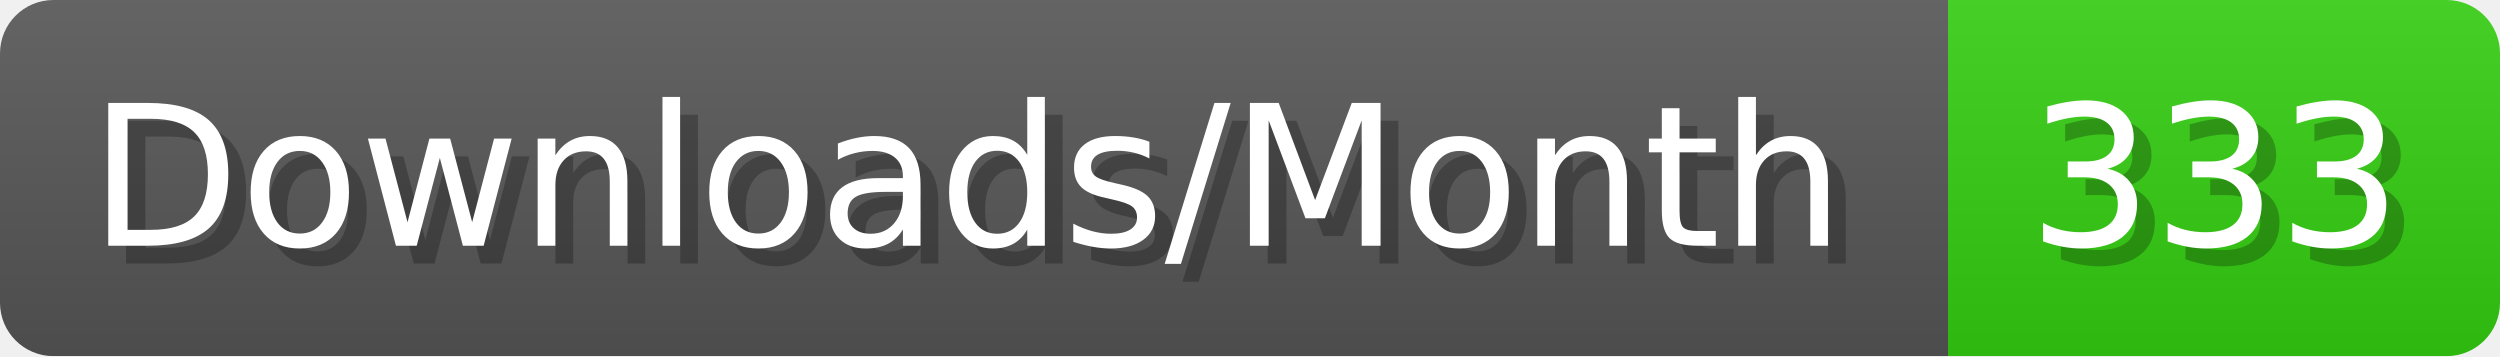
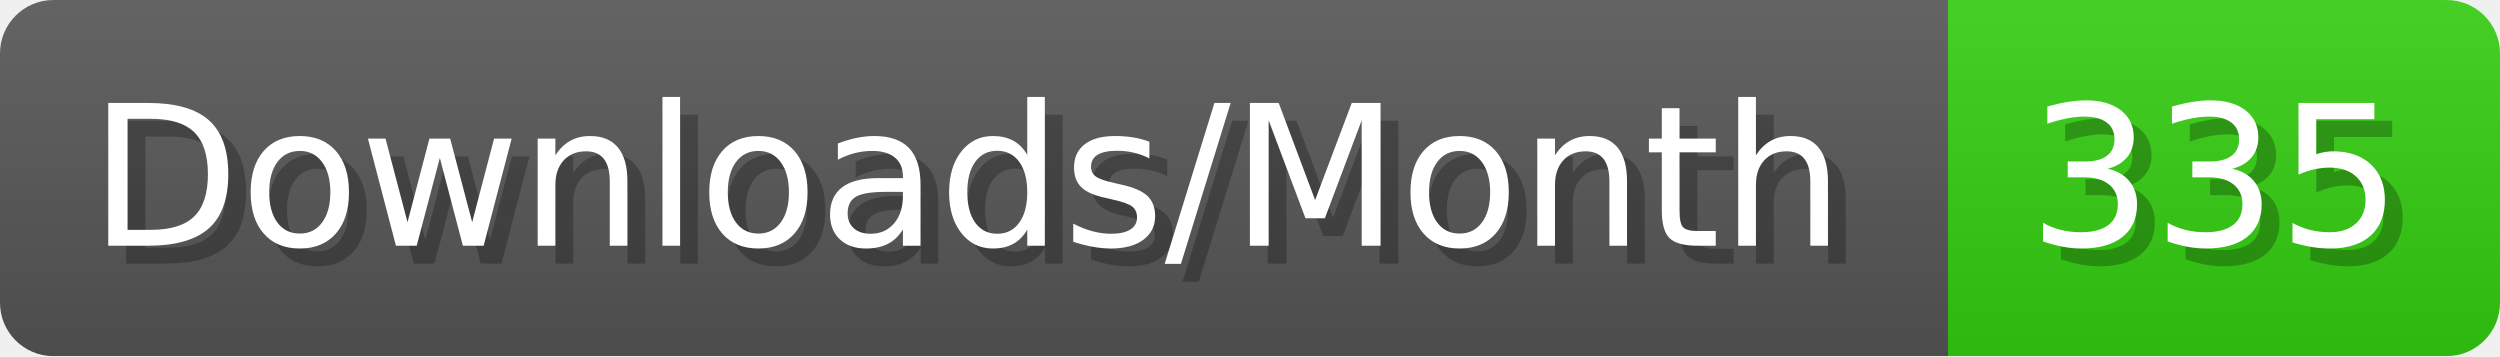
- <svg xmlns="http://www.w3.org/2000/svg" width="140.4" height="20" viewBox="0 0 1404 200" role="img" aria-label="Downloads/Month: 333">
+ <svg xmlns="http://www.w3.org/2000/svg" width="140.4" height="20" viewBox="0 0 1404 200" role="img" aria-label="Downloads/Month: 335">
  <linearGradient id="YlXUI" x2="0" y2="100%">
    <stop offset="0" stop-opacity=".1" stop-color="#EEE" />
    <stop offset="1" stop-opacity=".1" />
  </linearGradient>
  <mask id="JHhop">
    <rect width="1404" height="200" rx="30" fill="#FFF" />
  </mask>
  <g mask="url(#JHhop)">
    <rect width="1094" height="200" fill="#555" />
    <rect width="310" height="200" fill="#3C1" x="1094" />
    <rect width="1404" height="200" fill="url(#YlXUI)" />
  </g>
  <g aria-hidden="true" fill="#fff" text-anchor="start" font-family="Verdana,DejaVu Sans,sans-serif" font-size="110">
    <text x="60" y="148" textLength="994" fill="#000" opacity="0.25">Downloads/Month</text>
    <text x="50" y="138" textLength="994">Downloads/Month</text>
-     <text x="1149" y="148" textLength="210" fill="#000" opacity="0.25">333</text>
-     <text x="1139" y="138" textLength="210">333</text>
+     <text x="1149" y="148" textLength="210" fill="#000" opacity="0.25">335</text>
+     <text x="1139" y="138" textLength="210">335</text>
  </g>
</svg>
